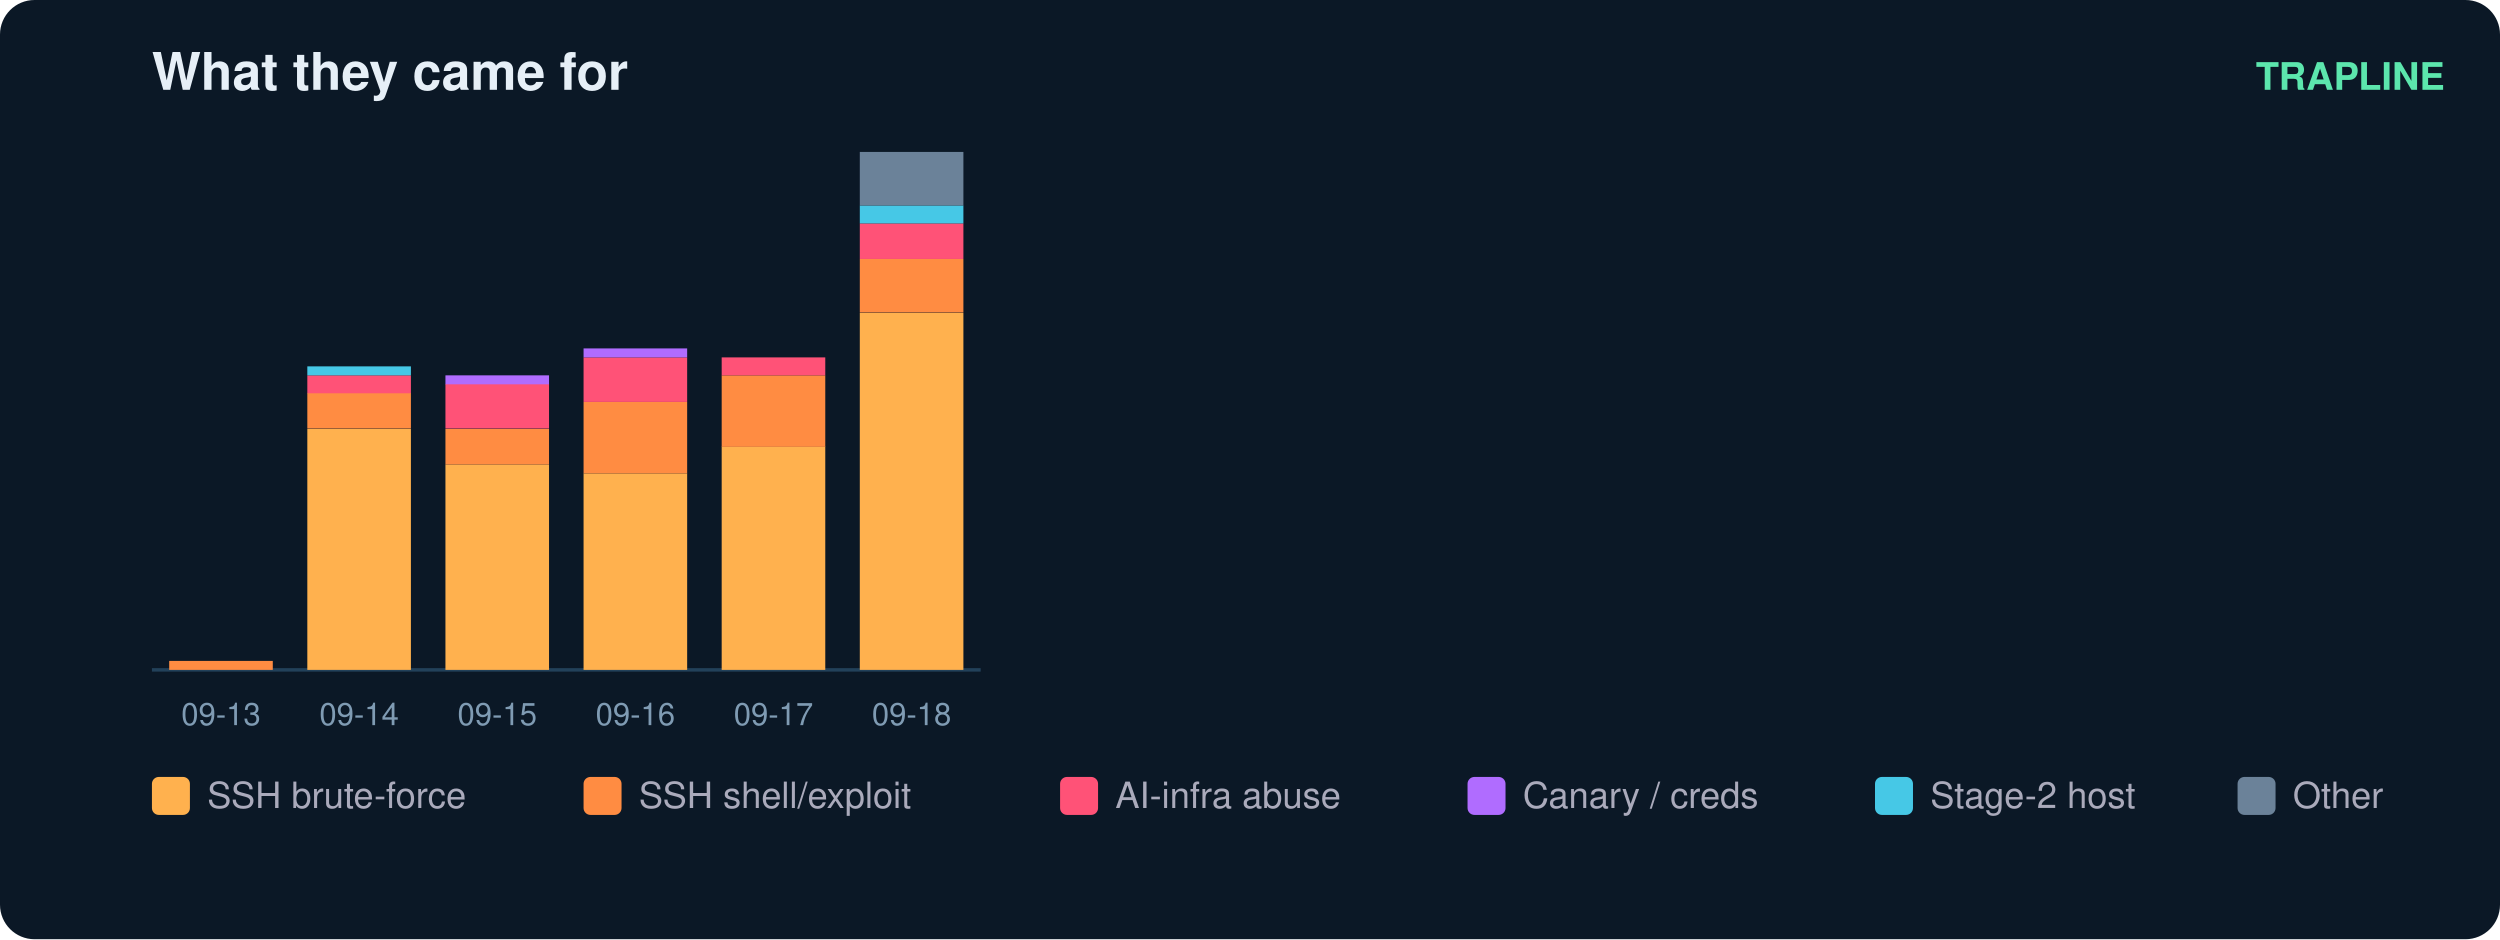
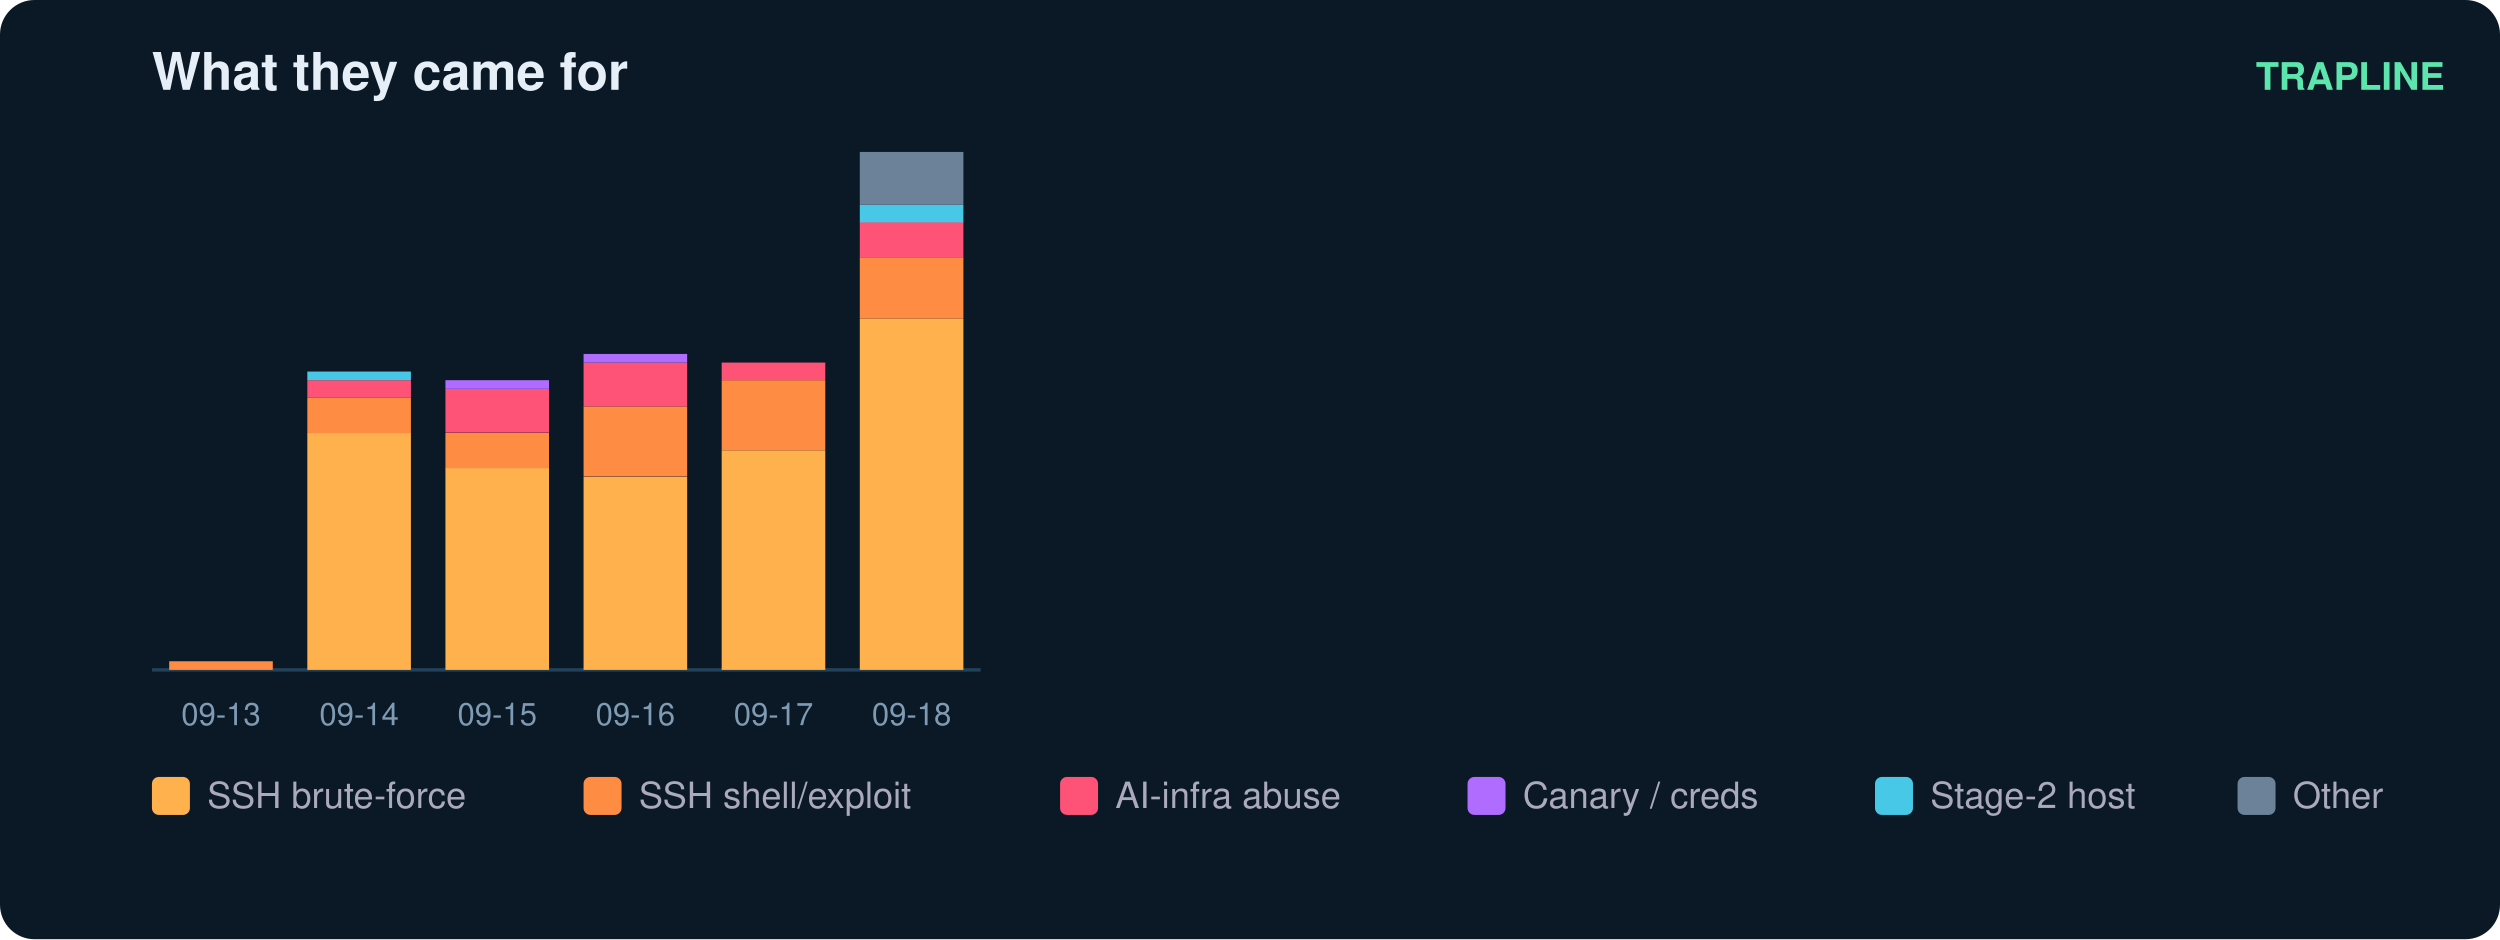
<svg xmlns="http://www.w3.org/2000/svg" width="724" height="272" viewBox="0 0 724 272" font-family="ui-sans-serif,Segoe UI,Helvetica,Arial">
  <rect width="724" height="272" rx="10" fill="#0b1826" />
  <text x="44" y="26" fill="#e6eff7" font-size="15" font-weight="700">What they came for</text>
  <text x="708" y="26" fill="#5ce6ad" font-size="11" text-anchor="end" font-weight="600">TRAPLINE</text>
  <line x1="44" y1="194" x2="284" y2="194" stroke="#22415a" />
-   <rect x="49" y="191.4" width="30" height="2.6" fill="#ff8c42" />
+   <rect x="49" y="191.5" width="30" height="2.5" fill="#ff8c42" />
  <text x="64.0" y="210.0" fill="#7f9bb3" font-size="9" text-anchor="middle">09-13</text>
-   <rect x="89" y="124.2" width="30" height="69.8" fill="#ffb14e" />
-   <rect x="89" y="113.8" width="30" height="10.3" fill="#ff8c42" />
-   <rect x="89" y="108.7" width="30" height="5.2" fill="#ff5277" />
-   <rect x="89" y="106.1" width="30" height="2.6" fill="#46c8e6" />
+   <rect x="89" y="125.4" width="30" height="68.6" fill="#ffb14e" />
+   <rect x="89" y="115.2" width="30" height="10.2" fill="#ff8c42" />
+   <rect x="89" y="110.1" width="30" height="5.1" fill="#ff5277" />
+   <rect x="89" y="107.6" width="30" height="2.5" fill="#46c8e6" />
  <text x="104.0" y="210.0" fill="#7f9bb3" font-size="9" text-anchor="middle">09-14</text>
-   <rect x="129" y="134.5" width="30" height="59.5" fill="#ffb14e" />
-   <rect x="129" y="124.2" width="30" height="10.3" fill="#ff8c42" />
-   <rect x="129" y="111.2" width="30" height="12.9" fill="#ff5277" />
-   <rect x="129" y="108.7" width="30" height="2.6" fill="#b06cff" />
+   <rect x="129" y="135.5" width="30" height="58.5" fill="#ffb14e" />
+   <rect x="129" y="125.4" width="30" height="10.2" fill="#ff8c42" />
+   <rect x="129" y="112.6" width="30" height="12.7" fill="#ff5277" />
+   <rect x="129" y="110.1" width="30" height="2.5" fill="#b06cff" />
  <text x="144.0" y="210.0" fill="#7f9bb3" font-size="9" text-anchor="middle">09-15</text>
-   <rect x="169" y="137.1" width="30" height="56.9" fill="#ffb14e" />
-   <rect x="169" y="116.4" width="30" height="20.7" fill="#ff8c42" />
-   <rect x="169" y="103.5" width="30" height="12.9" fill="#ff5277" />
-   <rect x="169" y="100.9" width="30" height="2.6" fill="#b06cff" />
+   <rect x="169" y="138.1" width="30" height="55.9" fill="#ffb14e" />
+   <rect x="169" y="117.7" width="30" height="20.3" fill="#ff8c42" />
+   <rect x="169" y="105.0" width="30" height="12.7" fill="#ff5277" />
+   <rect x="169" y="102.5" width="30" height="2.5" fill="#b06cff" />
  <text x="184.0" y="210.0" fill="#7f9bb3" font-size="9" text-anchor="middle">09-16</text>
-   <rect x="209" y="129.3" width="30" height="64.7" fill="#ffb14e" />
-   <rect x="209" y="108.7" width="30" height="20.7" fill="#ff8c42" />
-   <rect x="209" y="103.5" width="30" height="5.2" fill="#ff5277" />
+   <rect x="209" y="130.4" width="30" height="63.6" fill="#ffb14e" />
+   <rect x="209" y="110.1" width="30" height="20.3" fill="#ff8c42" />
+   <rect x="209" y="105.0" width="30" height="5.1" fill="#ff5277" />
  <text x="224.0" y="210.0" fill="#7f9bb3" font-size="9" text-anchor="middle">09-17</text>
-   <rect x="249" y="90.6" width="30" height="103.4" fill="#ffb14e" />
-   <rect x="249" y="75.0" width="30" height="15.5" fill="#ff8c42" />
-   <rect x="249" y="64.7" width="30" height="10.3" fill="#ff5277" />
-   <rect x="249" y="59.5" width="30" height="5.2" fill="#46c8e6" />
-   <rect x="249" y="44.0" width="30" height="15.5" fill="#6b8299" />
+   <rect x="249" y="92.3" width="30" height="101.7" fill="#ffb14e" />
+   <rect x="249" y="74.5" width="30" height="17.8" fill="#ff8c42" />
+   <rect x="249" y="64.3" width="30" height="10.2" fill="#ff5277" />
+   <rect x="249" y="59.3" width="30" height="5.1" fill="#46c8e6" />
+   <rect x="249" y="44.0" width="30" height="15.3" fill="#6b8299" />
  <text x="264.0" y="210.0" fill="#7f9bb3" font-size="9" text-anchor="middle">09-18</text>
  <rect x="44" y="225" width="11" height="11" rx="2" fill="#ffb14e" />
  <text x="60" y="234" fill="#aab" font-size="10.5">SSH brute-force</text>
  <rect x="169" y="225" width="11" height="11" rx="2" fill="#ff8c42" />
  <text x="185" y="234" fill="#aab" font-size="10.5">SSH shell/exploit</text>
  <rect x="307" y="225" width="11" height="11" rx="2" fill="#ff5277" />
  <text x="323" y="234" fill="#aab" font-size="10.5">AI-infra abuse</text>
  <rect x="425" y="225" width="11" height="11" rx="2" fill="#b06cff" />
  <text x="441" y="234" fill="#aab" font-size="10.5">Canary / creds</text>
  <rect x="543" y="225" width="11" height="11" rx="2" fill="#46c8e6" />
  <text x="559" y="234" fill="#aab" font-size="10.5">Stage-2 host</text>
  <rect x="648" y="225" width="11" height="11" rx="2" fill="#6b8299" />
  <text x="664" y="234" fill="#aab" font-size="10.5">Other</text>
</svg>
